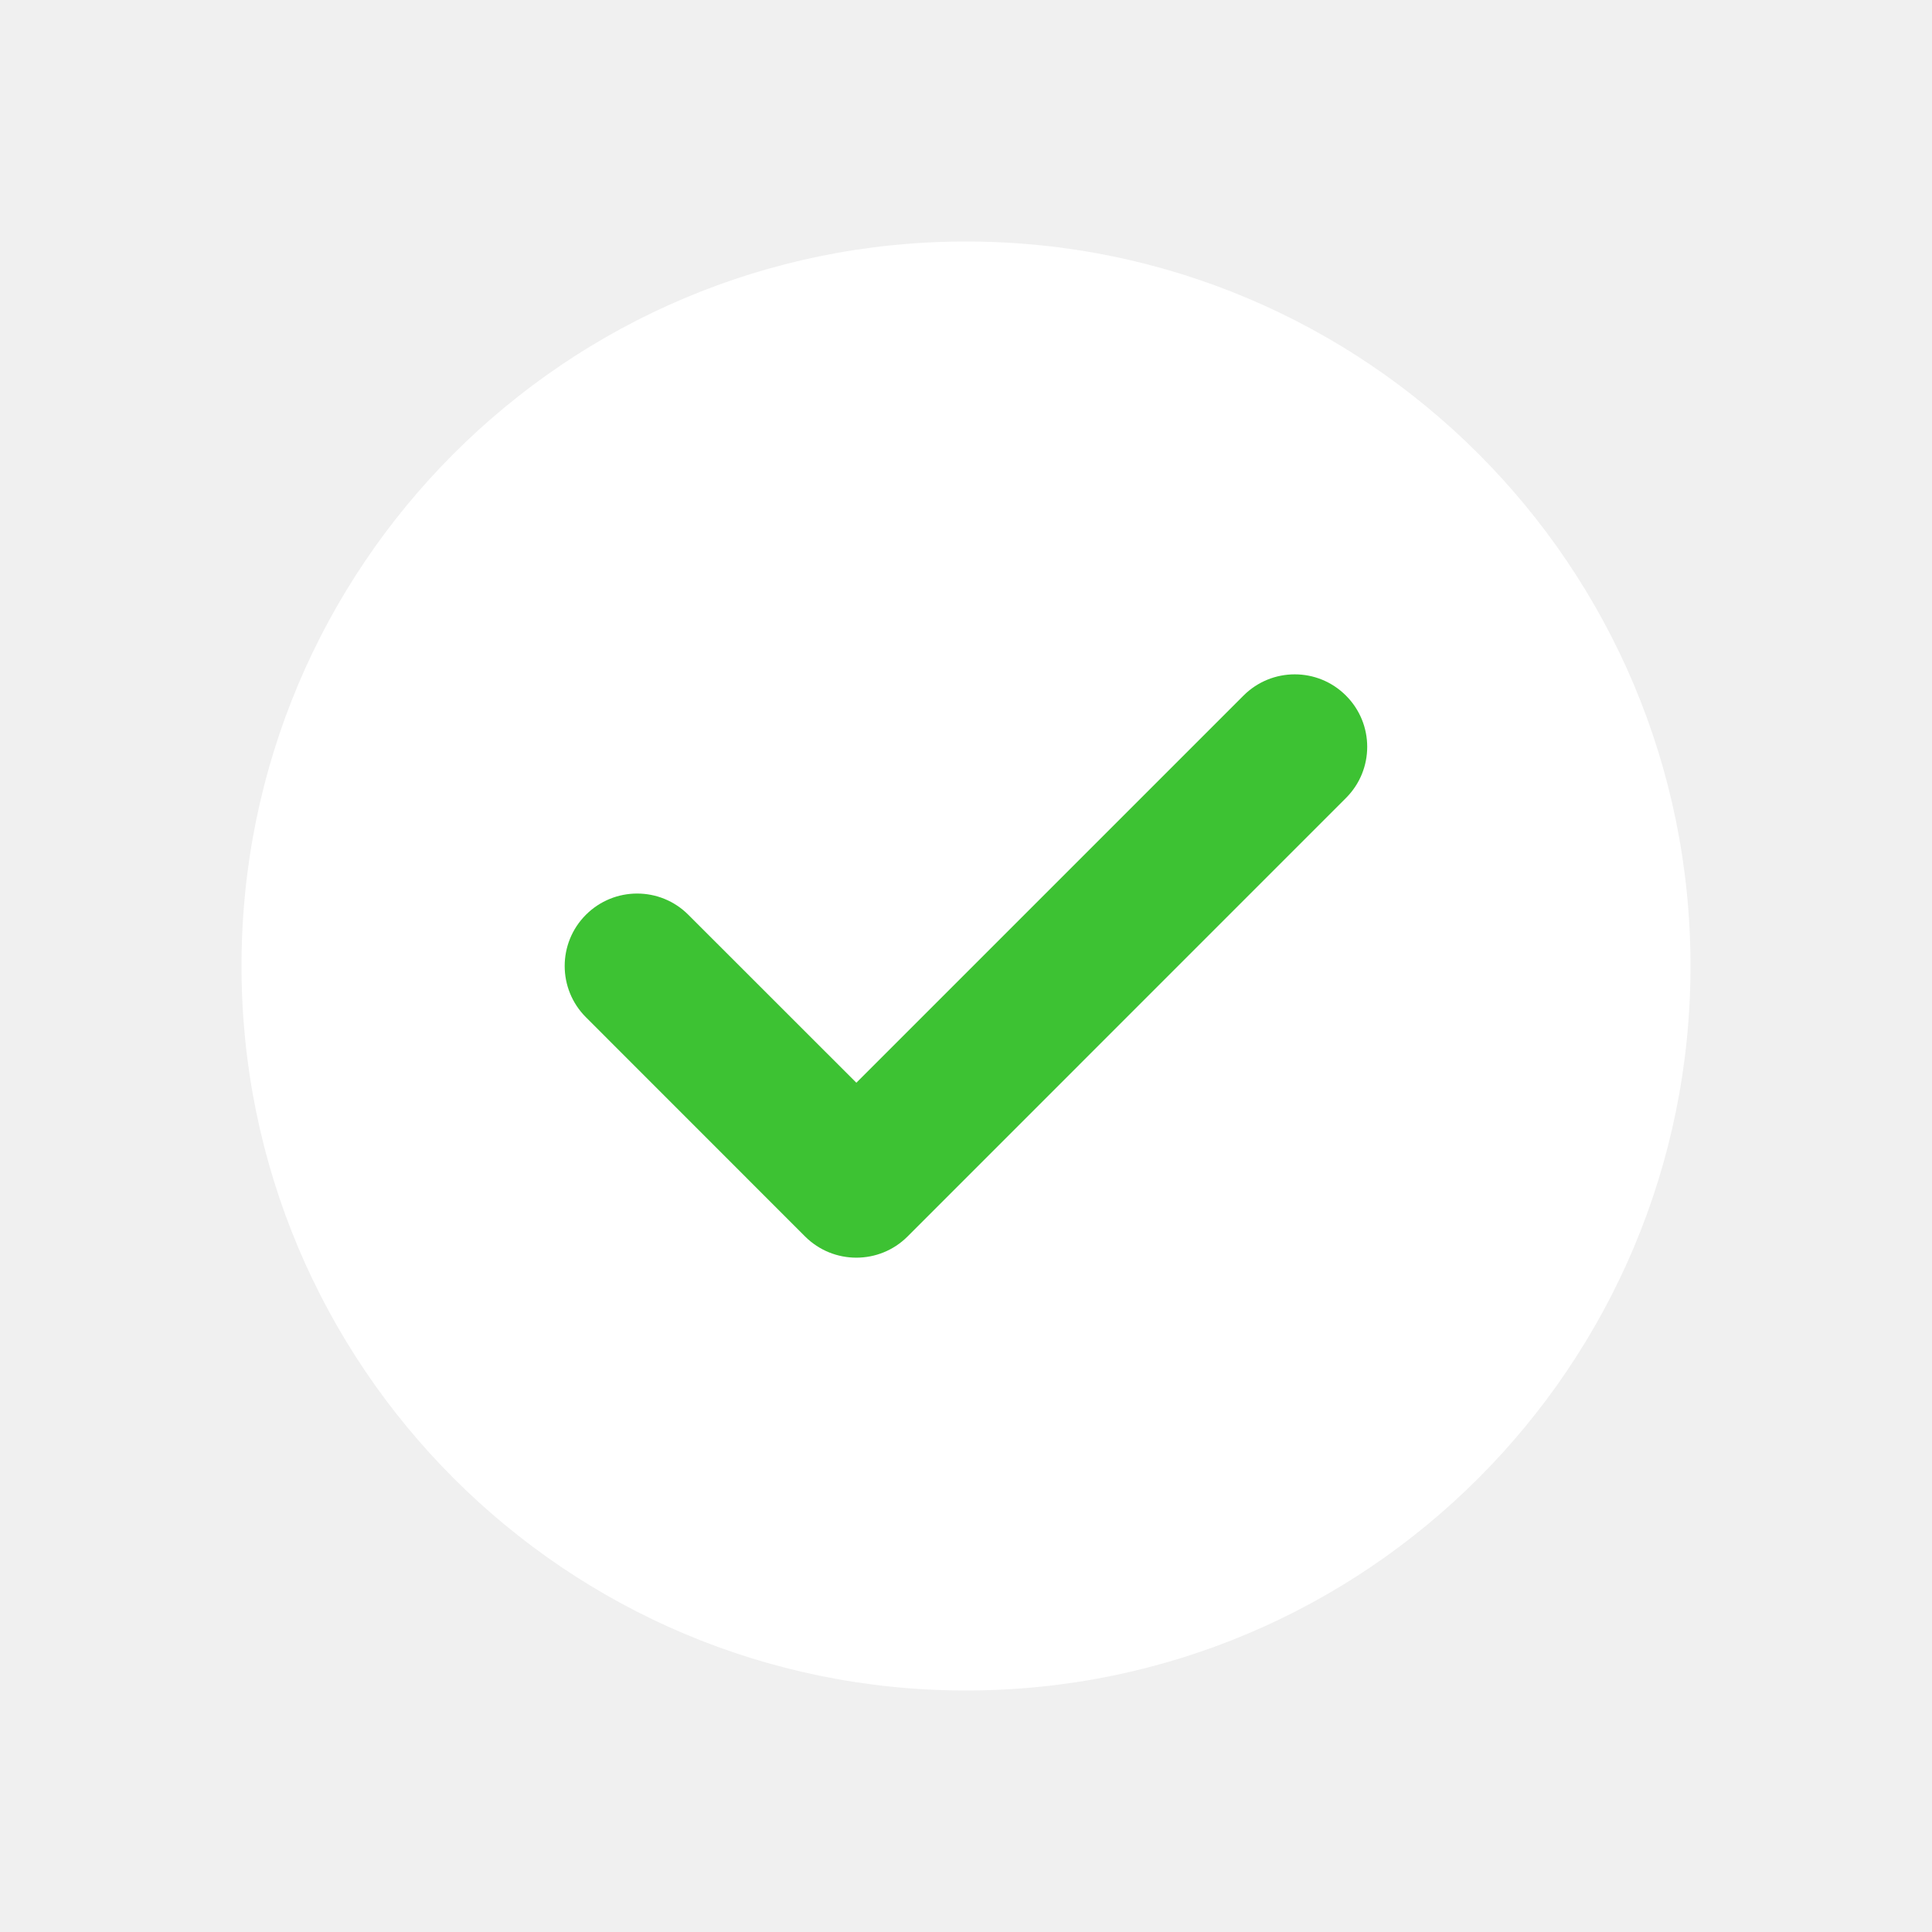
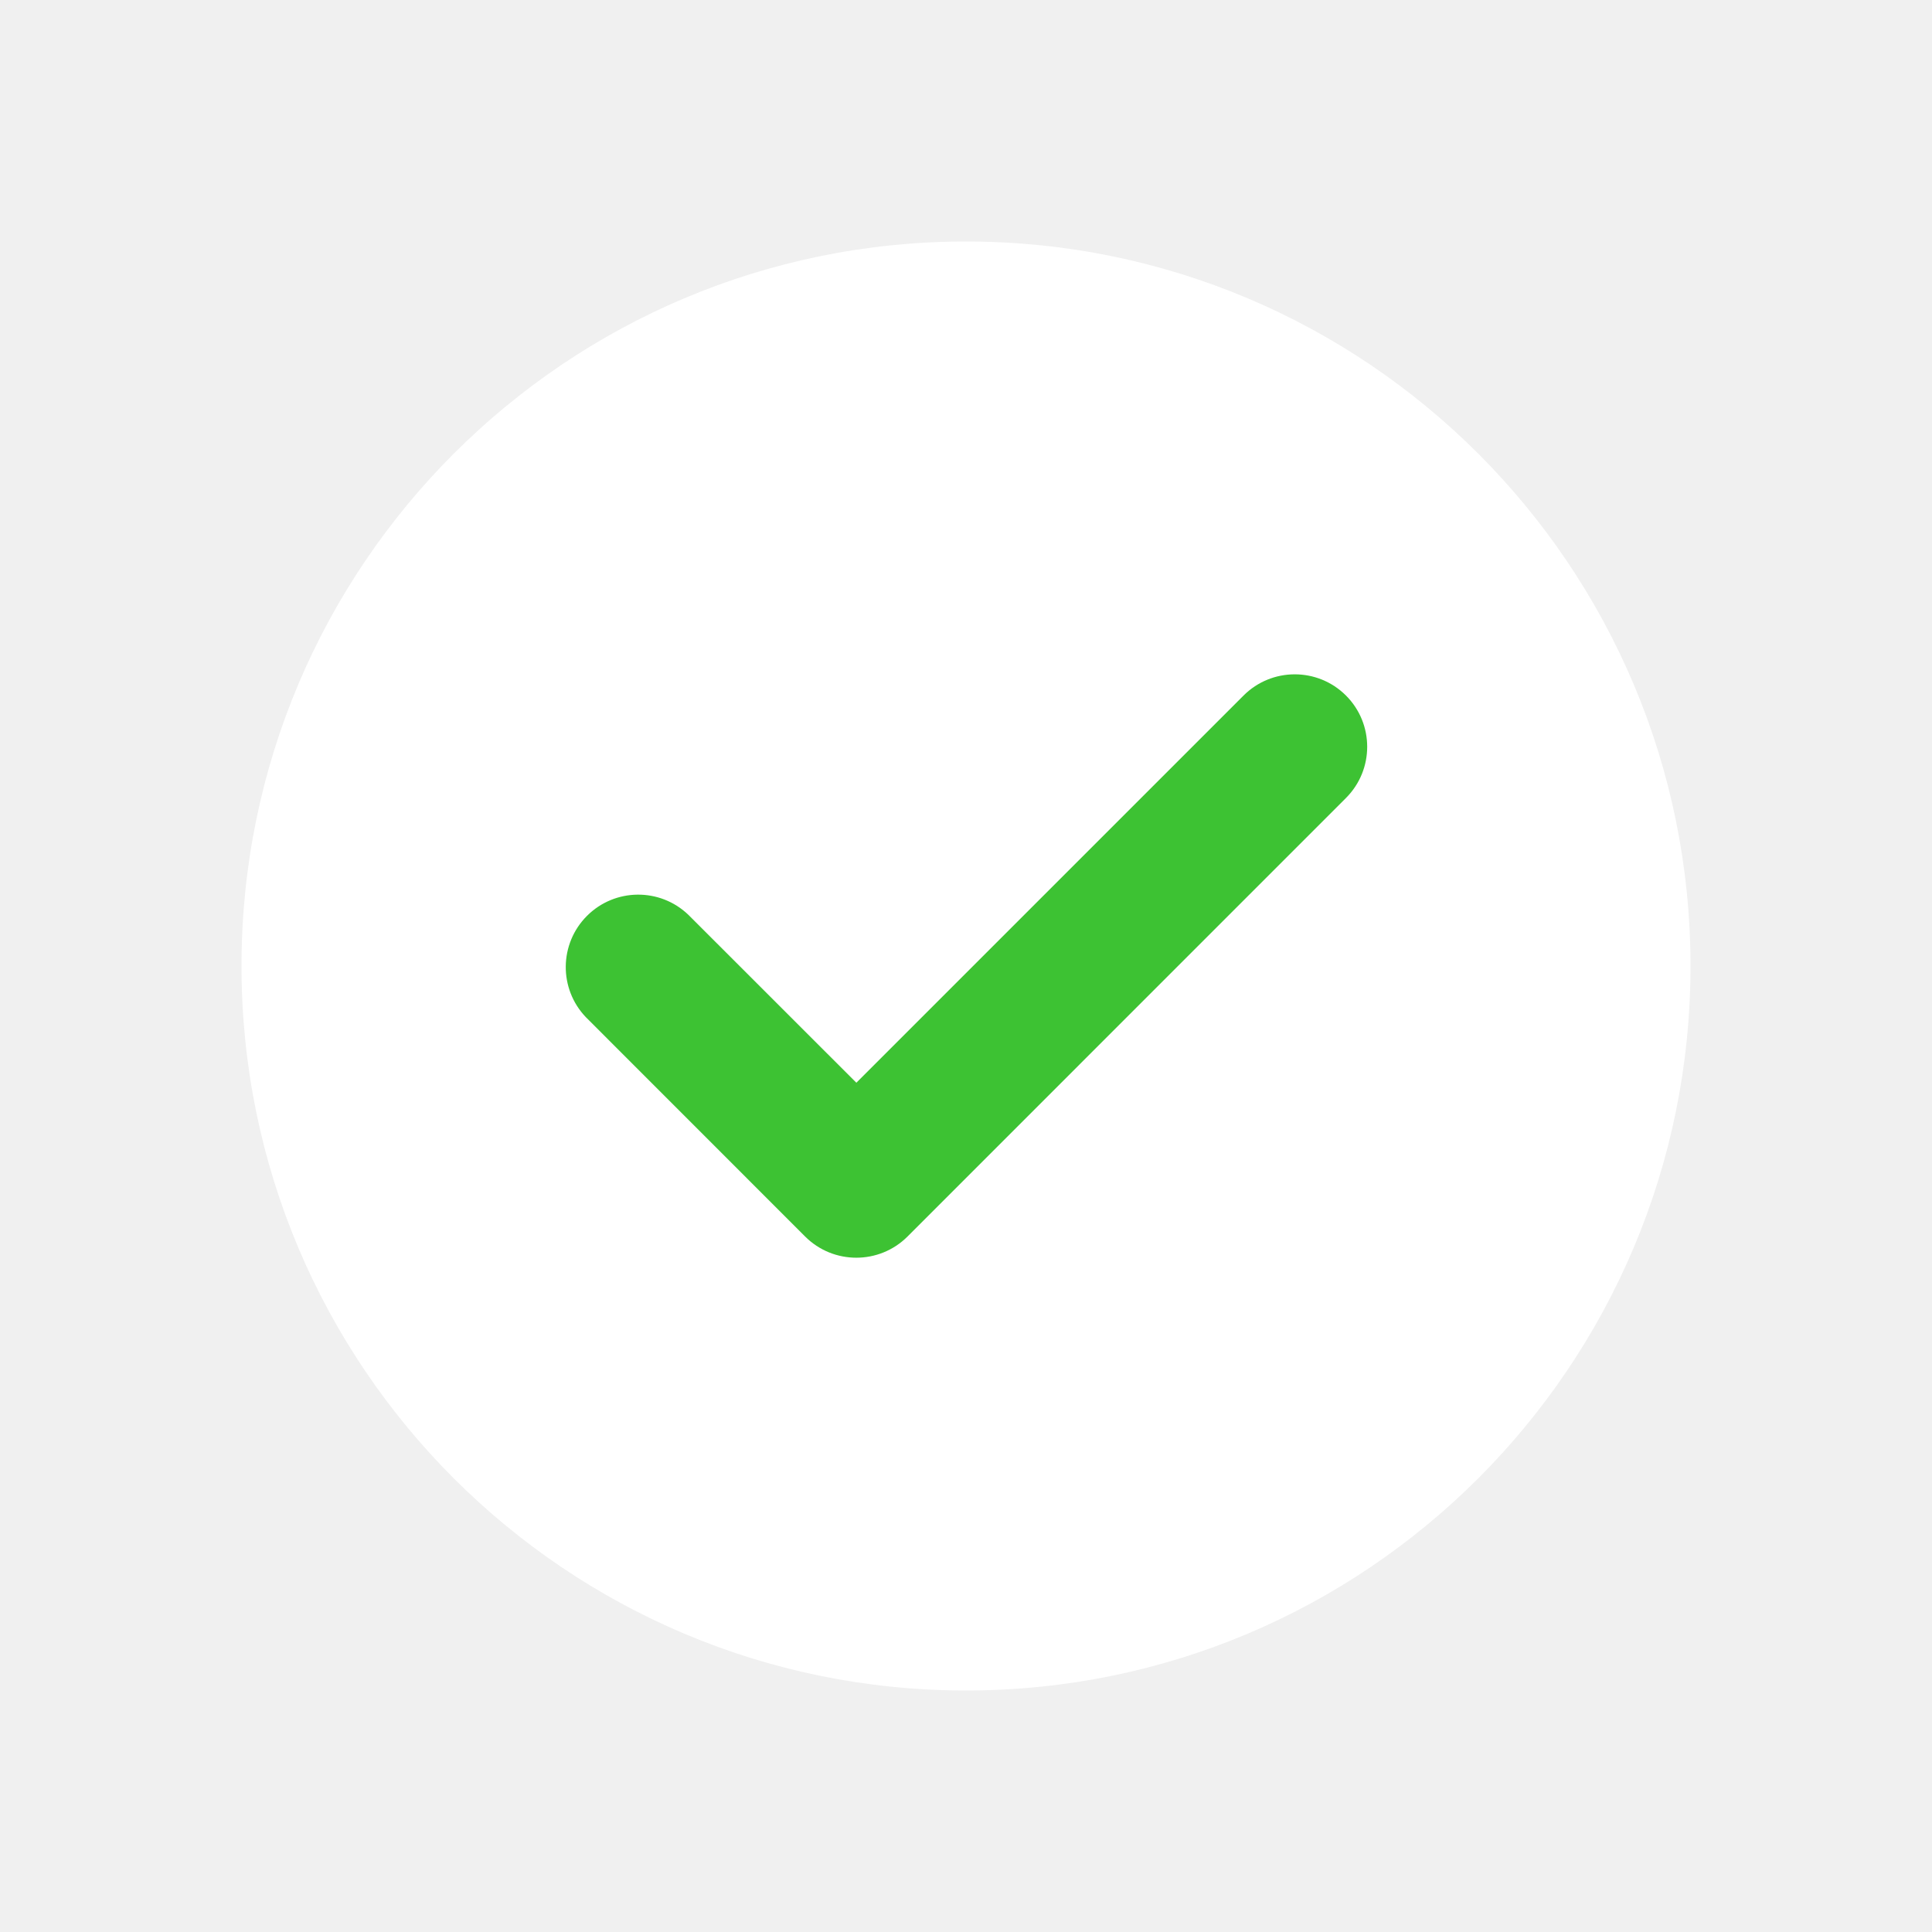
- <svg xmlns="http://www.w3.org/2000/svg" width="24" height="24" viewBox="0 0 24 24">
-   <g>
-     <path d="M21 12C21 16.971 16.971 21 12 21C7.029 21 3 16.971 3 12C3 7.029 7.029 3 12 3C16.971 3 21 7.029 21 12Z" fill="white" />
-     <path fill-rule="evenodd" clip-rule="evenodd" d="M16.72 8.641C17.072 8.992 17.072 9.562 16.72 9.913L11.274 15.36C10.923 15.711 10.353 15.711 10.001 15.36L7.278 12.636C6.927 12.285 6.927 11.715 7.278 11.364C7.63 11.012 8.2 11.012 8.551 11.364L10.638 13.45L15.447 8.641C15.799 8.289 16.369 8.289 16.72 8.641Z" fill="#3DC233" />
-   </g>
+ <svg xmlns="http://www.w3.org/2000/svg" viewBox="0 0 24 24">
+   <path fill="#fff" d="M21 12a9 9 0 1 1-18 0 9 9 0 0 1 18 0Z" />
+   <path fill="#3DC233" fill-rule="evenodd" d="M16.72 8.64a.9.9 0 0 1 0 1.273l-5.446 5.447a.9.9 0 0 1-1.273 0l-2.723-2.724a.9.9 0 0 1 1.273-1.272l2.087 2.086 4.81-4.81a.9.9 0 0 1 1.272 0Z" clip-rule="evenodd" />
</svg>
